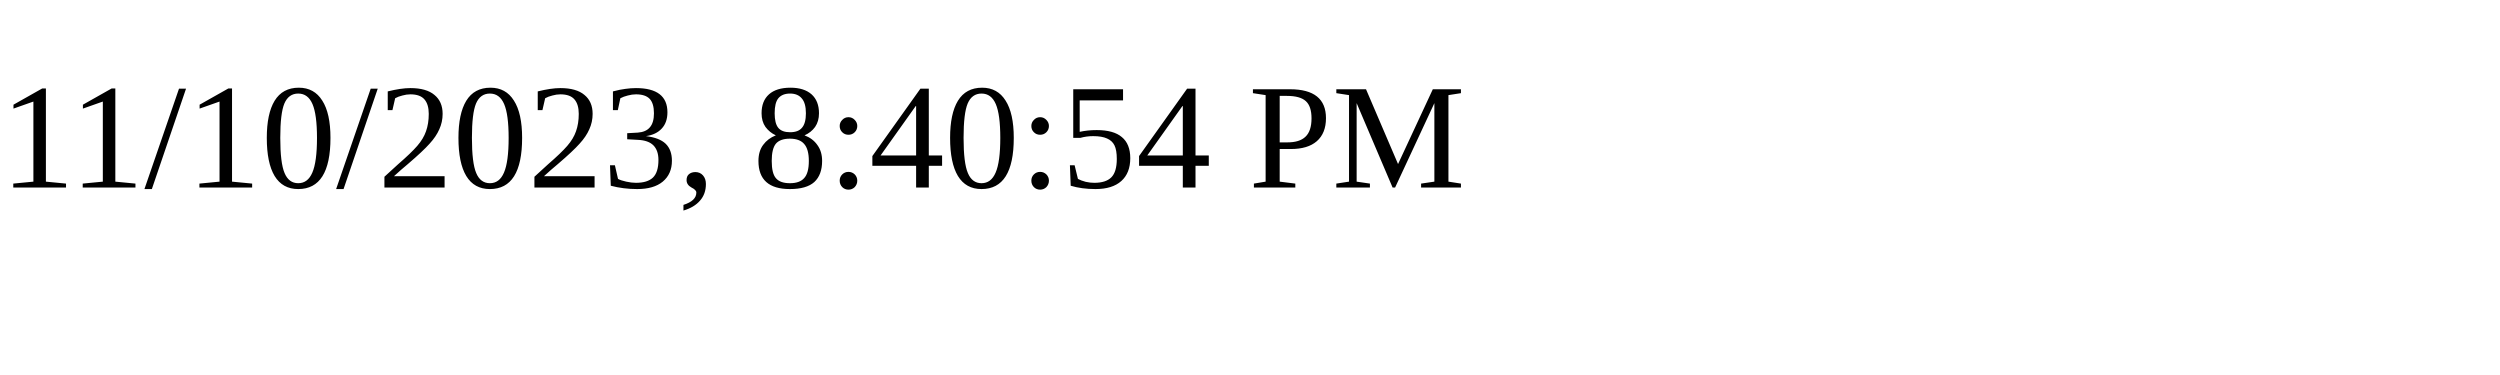
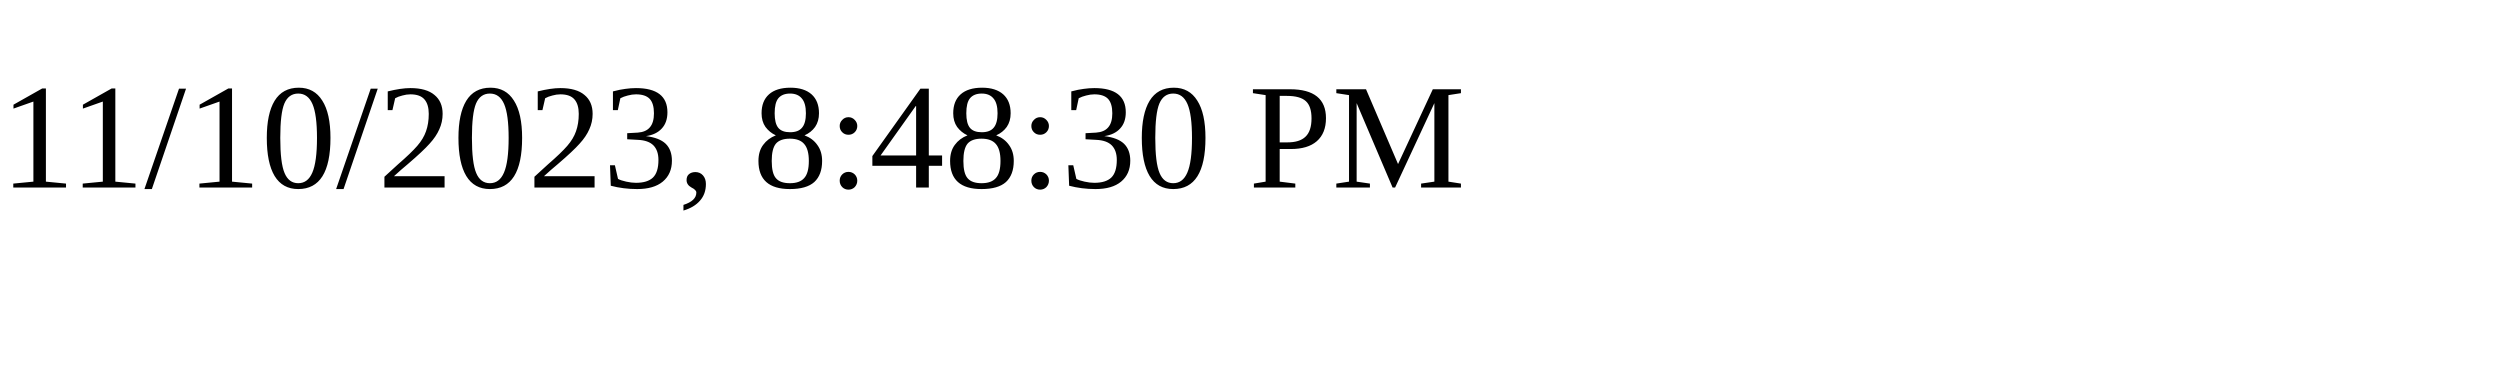
<svg xmlns="http://www.w3.org/2000/svg" height="30" width="200">
-   <text x="0" y="15">11/10/2023, 8:40:54 PM</text>
+   <text x="0" y="15">11/10/2023, 8:48:30 PM</text>
</svg>
